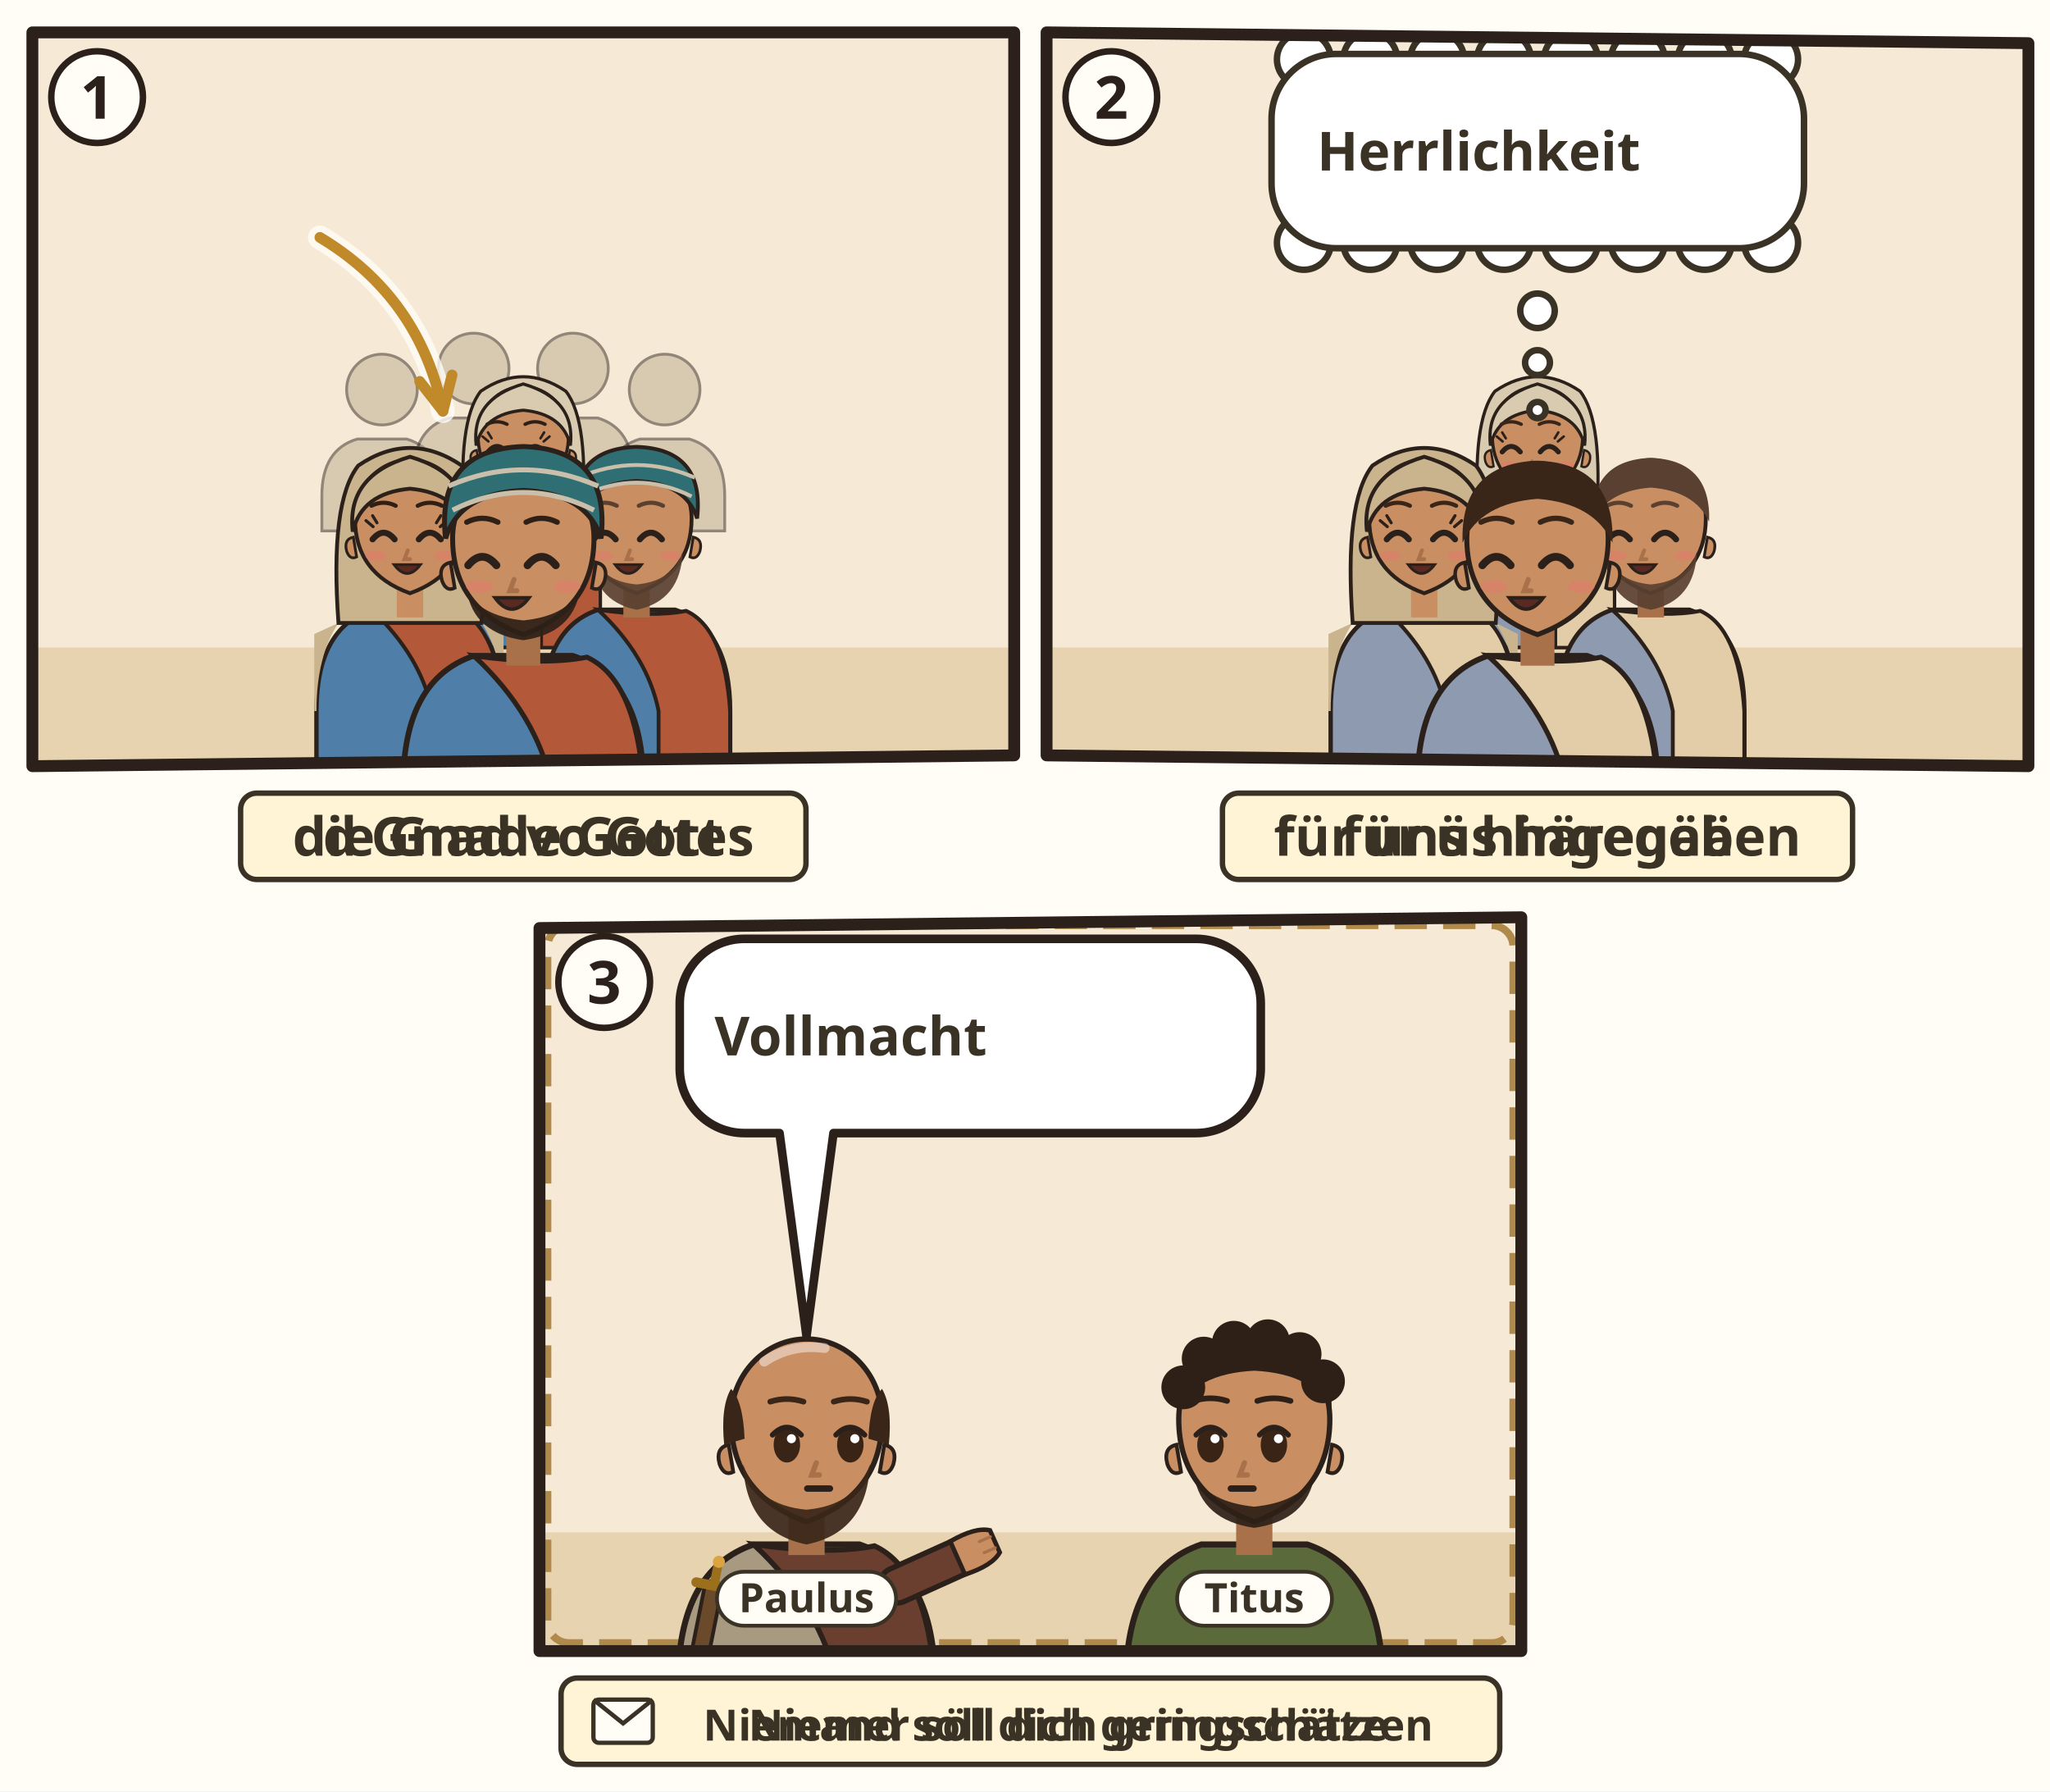
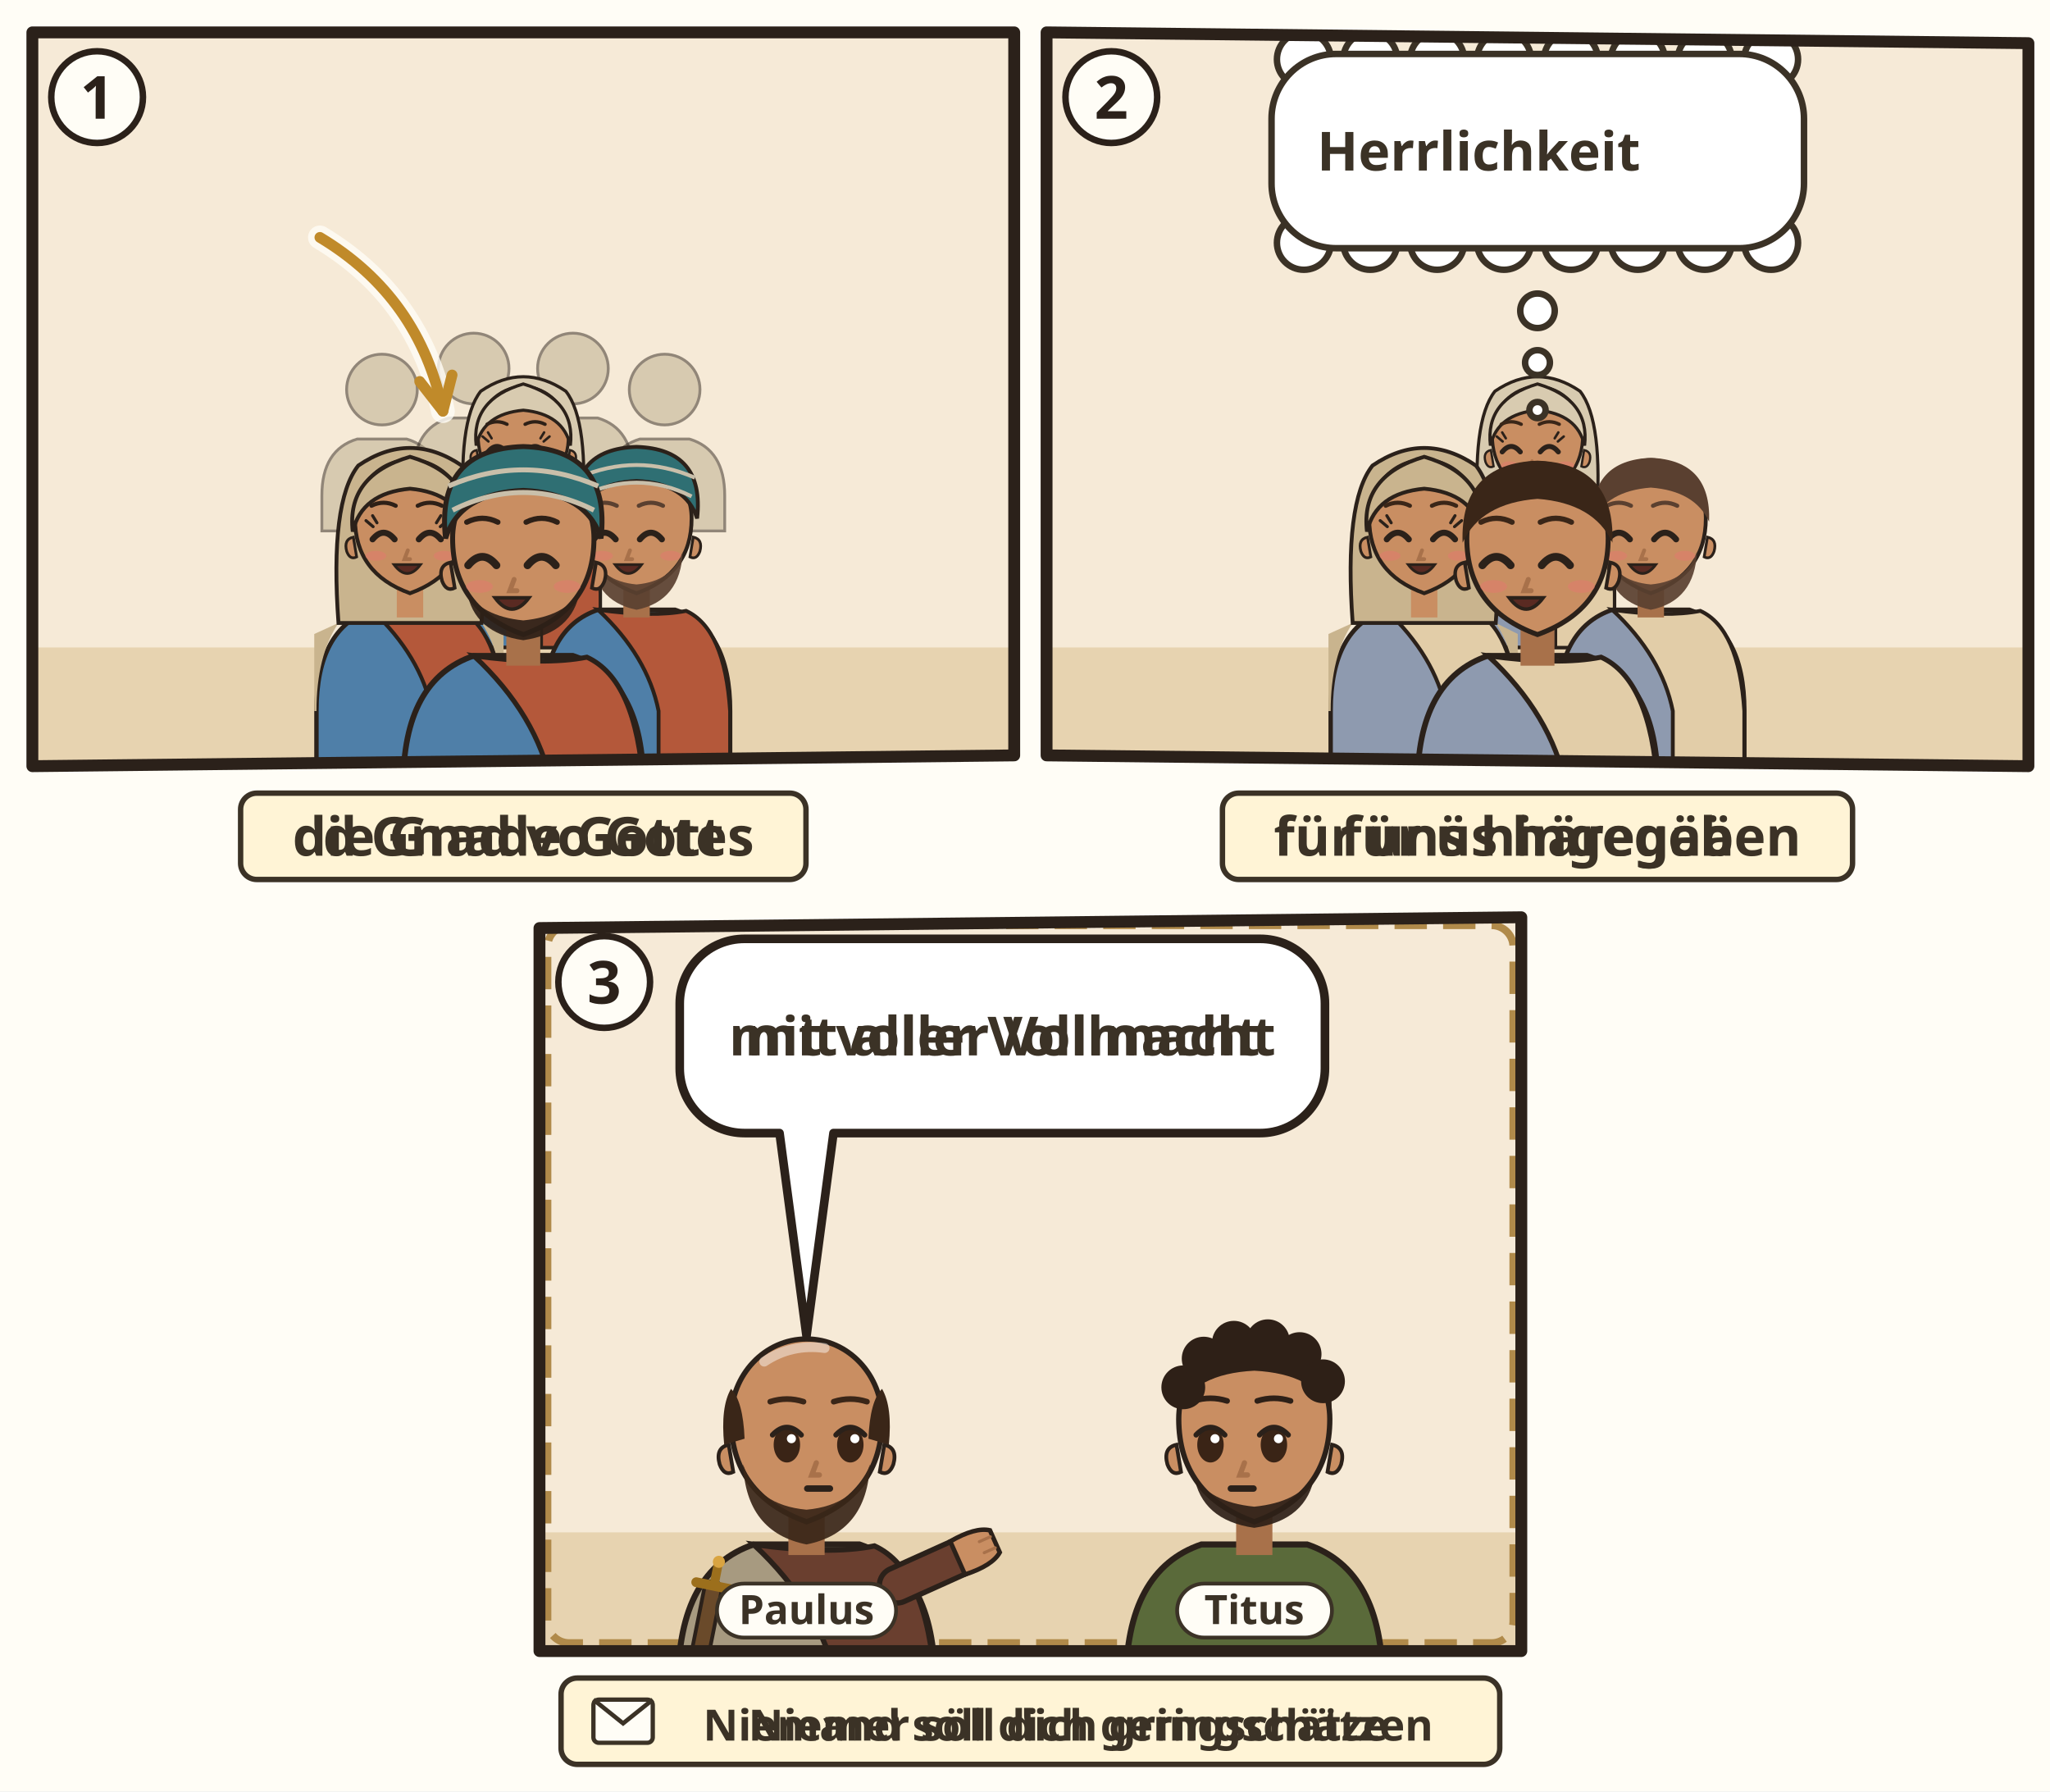
<svg xmlns="http://www.w3.org/2000/svg" viewBox="0 0 380 332">
  <rect width="380" height="332" fill="#FFFDF6" />
  <g transform="translate(4 4)">
    <clipPath id="an-cp-tit-002-011-015-1">
      <polygon points="2,2 184,2 184,136 2,138" />
    </clipPath>
    <g clip-path="url(#an-cp-tit-002-011-015-1)">
      <polygon points="2,2 184,2 184,136 2,138" fill="#F6EAD7" />
      <path d="M0 116h186v24H0z" fill="#E7D3B0" />
      <use href="#an-gott" x="26" y="3" width="40" height="40" />
      <g transform="translate(66.8 68.2) scale(0.655)" opacity=".5">
        <circle r="10" fill="#B8A98A" stroke="#2B211A" stroke-width=".8" />
        <path d="M-17 40V30Q-17 17-7 14h14q10 3 10 16v10z" fill="#B8A98A" stroke="#2B211A" stroke-width=".8" />
      </g>
      <g transform="translate(83.8 64.3) scale(0.655)" opacity=".5">
        <circle r="10" fill="#B8A98A" stroke="#2B211A" stroke-width=".8" />
        <path d="M-17 40V30Q-17 17-7 14h14q10 3 10 16v10z" fill="#B8A98A" stroke="#2B211A" stroke-width=".8" />
      </g>
      <g transform="translate(102.2 64.3) scale(0.655)" opacity=".5">
        <circle r="10" fill="#B8A98A" stroke="#2B211A" stroke-width=".8" />
        <path d="M-17 40V30Q-17 17-7 14h14q10 3 10 16v10z" fill="#B8A98A" stroke="#2B211A" stroke-width=".8" />
      </g>
      <g transform="translate(119.2 68.2) scale(0.655)" opacity=".5">
        <circle r="10" fill="#B8A98A" stroke="#2B211A" stroke-width=".8" />
        <path d="M-17 40V30Q-17 17-7 14h14q10 3 10 16v10z" fill="#B8A98A" stroke="#2B211A" stroke-width=".8" />
      </g>
      <g transform="translate(93.0 77.4) scale(0.839)">
        <path d="M-17 46V34Q-17 19-7 15.6L7 15.6Q17 19 17 34V46z" fill="#4F7FA8" stroke="#2B211A" stroke-width=".8" />
        <path d="M-7 15.6Q3 17 9 15.8Q16 19 17 34V46H4V34Q2 24-7 15.6z" fill="#B4583A" stroke="#2B211A" stroke-width=".7" />
        <path d="M-13 18Q-17 24-17 34h-.4V20zM13 18Q17 24 17 34V20z" fill="#D8CBB0" />
        <path d="M-13 18Q-14.6-4-9.4-10.6Q0-17 9.4-10.6Q14.6-4 13 18z" fill="#D8CBB0" stroke="#2B211A" stroke-width=".7" />
        <path d="M-2.4 11h4.8v6h-4.8z" fill="#C98E62" />
        <path d="M-10 -1Q-10 9 0 12.6Q10 9 10 -1A10 10.6 0 0 0 -10 -1z" fill="#C98E62" stroke="#2B211A" stroke-width=".7" />
        <path d="M10.3 2.4q1.8.4 1.2 2.6-.6 1.6-1.8 1z M-10.3 2.4q-1.8.4-1.2 2.6.6 1.6 1.8 1z" fill="#C98E62" stroke="#2B211A" stroke-width=".5" />
        <path d="M-7.8 2.8Q-5.8 0.4 -3.8 2.8" fill="none" stroke="#2B211A" stroke-width="1.1" stroke-linecap="round" />
        <path d="M0.6 2.8Q2.6 0.4 4.6 2.8" fill="none" stroke="#2B211A" stroke-width="1.1" stroke-linecap="round" />
        <path d="M-7.7 0.5l-1.3-1.1M-7.0 -0.2l-0.8-1.3" stroke="#2B211A" stroke-width=".55" stroke-linecap="round" />
        <path d="M4.5 0.5l1.3-1.1M3.8 -0.2l0.8-1.3" stroke="#2B211A" stroke-width=".55" stroke-linecap="round" />
        <path d="M-3.1 8.4Q-1.5 9.9 0.1 8.4Q-1.5 8.9 -3.1 8.4z" fill="#B5524A" opacity=".85" />
        <path d="M-1.2 4.8l-.6 1.6h1" fill="none" stroke="#A8714A" stroke-width=".7" stroke-linecap="round" />
        <ellipse cx="-6.2" cy="5.8" rx="1.9" ry=".9" fill="#E07A6E" opacity=".55" />
        <ellipse cx="6.2" cy="5.8" rx="1.9" ry=".9" fill="#E07A6E" opacity=".55" />
        <path d="M-3.9 7.4Q-1.5 10.6 0.9 7.4z" fill="#5A2A22" stroke="#2B211A" stroke-width=".5" />
        <path d="M-10.4 1.4Q-11.6-8.8 0-12.2Q11.6-8.8 10.4 1.4Q8.8-5.6 0-6.4Q-8.8-5.6-10.4 1.4z" fill="#D8CBB0" stroke="#2B211A" stroke-width=".7" />
        <path d="M-8.0 -3.3Q-5.8 -4.4 -3.6 -3.3M0.4 -3.3Q2.6 -4.4 4.8 -3.3" fill="none" stroke="#2E2017" stroke-width="0.75" stroke-linecap="round" />
      </g>
      <g transform="translate(72.0 93.1) scale(1.02)">
        <path d="M-17 46V34Q-17 19-7 15.6L7 15.6Q17 19 17 34V46z" fill="#4F7FA8" stroke="#2B211A" stroke-width=".8" />
        <path d="M-7 15.6Q3 17 9 15.8Q16 19 17 34V46H4V34Q2 24-7 15.6z" fill="#B4583A" stroke="#2B211A" stroke-width=".7" />
        <path d="M-13 18Q-17 24-17 34h-.4V20zM13 18Q17 24 17 34V20z" fill="#C9B48E" />
        <path d="M-13 18Q-14.6-4-9.4-10.6Q0-17 9.4-10.6Q14.6-4 13 18z" fill="#C9B48E" stroke="#2B211A" stroke-width=".7" />
        <path d="M-2.4 11h4.8v6h-4.8z" fill="#C98E62" />
        <path d="M-10 -1Q-10 9 0 12.6Q10 9 10 -1A10 10.6 0 0 0 -10 -1z" fill="#C98E62" stroke="#2B211A" stroke-width=".7" />
        <path d="M10.3 2.4q1.8.4 1.2 2.6-.6 1.6-1.8 1z M-10.3 2.4q-1.8.4-1.2 2.6.6 1.6 1.8 1z" fill="#C98E62" stroke="#2B211A" stroke-width=".5" />
        <path d="M-6.8 2.8Q-4.8 0.4 -2.8 2.8" fill="none" stroke="#2B211A" stroke-width="1.1" stroke-linecap="round" />
        <path d="M1.6 2.8Q3.6 0.4 5.6 2.8" fill="none" stroke="#2B211A" stroke-width="1.1" stroke-linecap="round" />
        <path d="M-6.7 0.5l-1.3-1.1M-6.0 -0.2l-0.8-1.3" stroke="#2B211A" stroke-width=".55" stroke-linecap="round" />
        <path d="M5.5 0.5l1.3-1.1M4.8 -0.2l0.8-1.3" stroke="#2B211A" stroke-width=".55" stroke-linecap="round" />
        <path d="M-2.1 8.4Q-0.5 9.9 1.1 8.4Q-0.5 8.9 -2.1 8.4z" fill="#B5524A" opacity=".85" />
        <path d="M-0.4 4.8l-.6 1.6h1" fill="none" stroke="#A8714A" stroke-width=".7" stroke-linecap="round" />
        <ellipse cx="-6.2" cy="5.8" rx="1.9" ry=".9" fill="#E07A6E" opacity=".55" />
        <ellipse cx="6.2" cy="5.8" rx="1.9" ry=".9" fill="#E07A6E" opacity=".55" />
        <path d="M-2.9 7.4Q-0.5 10.6 1.9 7.4z" fill="#5A2A22" stroke="#2B211A" stroke-width=".5" />
        <path d="M-10.4 1.4Q-11.6-8.8 0-12.2Q11.6-8.8 10.4 1.4Q8.8-5.6 0-6.4Q-8.8-5.6-10.4 1.4z" fill="#C9B48E" stroke="#2B211A" stroke-width=".7" />
        <path d="M-7.0 -3.3Q-4.8 -4.4 -2.6 -3.3M1.4 -3.3Q3.6 -4.4 5.8 -3.3" fill="none" stroke="#2E2017" stroke-width="0.75" stroke-linecap="round" />
      </g>
      <g transform="translate(114.0 93.1) scale(1.02)">
        <path d="M-17 46V34Q-17 19-7 15.6L7 15.6Q17 19 17 34V46z" fill="#4F7FA8" stroke="#2B211A" stroke-width=".8" />
        <path d="M-7 15.6Q3 17 9 15.8Q16 19 17 34V46H4V34Q2 24-7 15.6z" fill="#B4583A" stroke="#2B211A" stroke-width=".7" />
        <path d="M-2.4 11h4.8v6h-4.8z" fill="#A8714A" />
        <path d="M-10 -1Q-10 9 0 12.6Q10 9 10 -1A10 10.6 0 0 0 -10 -1z" fill="#C98E62" stroke="#2B211A" stroke-width=".7" />
        <path d="M10.3 2.4q1.8.4 1.2 2.6-.6 1.6-1.8 1z M-10.3 2.4q-1.8.4-1.2 2.6.6 1.6 1.8 1z" fill="#C98E62" stroke="#2B211A" stroke-width=".5" />
        <path d="M-8.4 5Q-8 14 0 15.6Q8 14 8.4 5Q6.6 10.4 0 11Q-6.6 10.4-8.4 5z" fill="#5A4030" opacity=".92" />
        <path d="M-7.8 2.8Q-5.8 0.4 -3.8 2.8" fill="none" stroke="#2B211A" stroke-width="1.1" stroke-linecap="round" />
        <path d="M0.6 2.8Q2.6 0.4 4.6 2.8" fill="none" stroke="#2B211A" stroke-width="1.1" stroke-linecap="round" />
        <path d="M-1.2 4.8l-.6 1.6h1" fill="none" stroke="#A8714A" stroke-width=".7" stroke-linecap="round" />
        <ellipse cx="-6.2" cy="5.8" rx="1.9" ry=".9" fill="#E07A6E" opacity=".55" />
        <ellipse cx="6.2" cy="5.8" rx="1.9" ry=".9" fill="#E07A6E" opacity=".55" />
        <path d="M-3.9 7.4Q-1.5 10.6 0.9 7.4z" fill="#5A2A22" stroke="#2B211A" stroke-width=".5" />
        <path d="M-8.0 -3.3Q-5.8 -4.4 -3.6 -3.3M0.4 -3.3Q2.6 -4.4 4.8 -3.3" fill="none" stroke="#5A4030" stroke-width="0.75" stroke-linecap="round" />
        <path d="M-11-1Q-12.4-13.6 0-14Q12.4-13.6 11-1Q9-7.4 0-7.8Q-9-7.4-11-1z" fill="#2F6F73" stroke="#2B211A" stroke-width=".7" />
        <path d="M-10-5Q0-10 10-5M-10.6-8.4Q0-13 10.6-8.4" fill="none" stroke="#C9BFAA" stroke-width=".7" />
      </g>
      <g transform="translate(93.0 97.1) scale(1.31)">
        <path d="M-17 34V34Q-17 19-7 15.6L7 15.6Q17 19 17 34V34z" fill="#4F7FA8" stroke="#2B211A" stroke-width=".8" />
        <path d="M-7 15.6Q3 17 9 15.8Q16 19 17 34V34H4V34Q2 24-7 15.6z" fill="#B4583A" stroke="#2B211A" stroke-width=".7" />
        <path d="M-2.4 11h4.8v6h-4.8z" fill="#A8714A" />
        <path d="M-10 -1Q-10 9 0 12.6Q10 9 10 -1A10 10.6 0 0 0 -10 -1z" fill="#C98E62" stroke="#2B211A" stroke-width=".7" />
        <path d="M10.3 2.4q1.8.4 1.2 2.6-.6 1.6-1.8 1z M-10.3 2.4q-1.8.4-1.2 2.6.6 1.6 1.8 1z" fill="#C98E62" stroke="#2B211A" stroke-width=".5" />
        <path d="M-8 6.4Q-7 12.4 0 13.4Q7 12.4 8 6.4Q6 10 0 10.6Q-6 10-8 6.4z" fill="#2E2017" opacity=".92" />
        <path d="M-7.8 2.8Q-5.8 0.4 -3.8 2.8" fill="none" stroke="#2B211A" stroke-width="1.1" stroke-linecap="round" />
        <path d="M0.6 2.8Q2.6 0.4 4.6 2.8" fill="none" stroke="#2B211A" stroke-width="1.1" stroke-linecap="round" />
        <path d="M-1.3 4.8l-.6 1.6h1" fill="none" stroke="#A8714A" stroke-width=".7" stroke-linecap="round" />
        <ellipse cx="-6.2" cy="5.8" rx="1.9" ry=".9" fill="#E07A6E" opacity=".55" />
        <ellipse cx="6.2" cy="5.8" rx="1.9" ry=".9" fill="#E07A6E" opacity=".55" />
        <path d="M-4.0 7.4Q-1.6 10.6 0.8 7.4z" fill="#5A2A22" stroke="#2B211A" stroke-width=".5" />
        <path d="M-8.0 -3.3Q-5.8 -4.4 -3.6 -3.3M0.4 -3.3Q2.6 -4.4 4.8 -3.3" fill="none" stroke="#2E2017" stroke-width="0.75" stroke-linecap="round" />
        <path d="M-11-1Q-12.4-13.6 0-14Q12.4-13.6 11-1Q9-7.4 0-7.8Q-9-7.4-11-1z" fill="#2F6F73" stroke="#2B211A" stroke-width=".7" />
        <path d="M-10-5Q0-10 10-5M-10.6-8.4Q0-13 10.6-8.4" fill="none" stroke="#C9BFAA" stroke-width=".7" />
      </g>
      <path d="M55.3 40.0Q73.8 51.1 78.1 72.2" fill="none" stroke="#FFFDF6" stroke-width="4.4" stroke-linecap="round" opacity=".8" />
      <path d="M55.3 40.0Q73.8 51.1 78.1 72.2" fill="none" stroke="#C08A2A" stroke-width="2" stroke-linecap="round" />
      <path d="M73.8 66.7L78.1 72.2L79.8 65.5" fill="none" stroke="#C08A2A" stroke-width="2" stroke-linecap="round" stroke-linejoin="round" />
-       <use href="#an-z-gnade" x="80.5" y="10" width="22.0" height="20.0" />
    </g>
    <polygon points="2,2 184,2 184,136 2,138" fill="none" stroke="#2B211A" stroke-width="2.2" stroke-linejoin="round" />
    <circle cx="14" cy="14" r="8.5" fill="#FFFDF6" stroke="#2B211A" stroke-width="1.2" />
    <text x="14" y="18" text-anchor="middle" font-family="sans-serif" font-size="11" font-weight="700" fill="#2B211A">1</text>
    <g transform="translate(0 142)">
      <g class="ill-words">
        <rect x="40.6" y="1.0" width="104.8" height="16" rx="3" fill="#FFF4D6" stroke="#3B3226" stroke-width="1" />
        <text class="lw lw-de" x="93.0" y="12.6" text-anchor="middle" font-family="sans-serif" font-size="10" font-weight="700" fill="#3B3226">die Gnade Gottes</text>
        <text class="lw lw-gsw" x="93.0" y="12.6" text-anchor="middle" font-family="sans-serif" font-size="10" font-weight="700" fill="#3B3226">d Gnad vo Gott</text>
      </g>
    </g>
  </g>
  <g transform="translate(192 4)">
    <clipPath id="an-cp-tit-002-011-015-2">
      <polygon points="2,2 184,4 184,138 2,136" />
    </clipPath>
    <g clip-path="url(#an-cp-tit-002-011-015-2)">
      <polygon points="2,2 184,4 184,138 2,136" fill="#F6EAD7" />
      <path d="M0 116h186v24H0z" fill="#E7D3B0" />
      <g transform="translate(93.0 77.4) scale(0.839)">
        <path d="M-17 46V34Q-17 19-7 15.6L7 15.6Q17 19 17 34V46z" fill="#8E9AAF" stroke="#2B211A" stroke-width=".8" />
        <path d="M-7 15.6Q3 17 9 15.8Q16 19 17 34V46H4V34Q2 24-7 15.6z" fill="#E2CDA8" stroke="#2B211A" stroke-width=".7" />
        <path d="M-13 18Q-17 24-17 34h-.4V20zM13 18Q17 24 17 34V20z" fill="#D8CBB0" />
        <path d="M-13 18Q-14.6-4-9.4-10.6Q0-17 9.4-10.6Q14.6-4 13 18z" fill="#D8CBB0" stroke="#2B211A" stroke-width=".7" />
        <path d="M-2.4 11h4.8v6h-4.8z" fill="#C98E62" />
        <path d="M-10 -1Q-10 9 0 12.6Q10 9 10 -1A10 10.6 0 0 0 -10 -1z" fill="#C98E62" stroke="#2B211A" stroke-width=".7" />
        <path d="M10.3 2.4q1.8.4 1.2 2.6-.6 1.6-1.8 1z M-10.3 2.4q-1.8.4-1.2 2.6.6 1.6 1.8 1z" fill="#C98E62" stroke="#2B211A" stroke-width=".5" />
        <path d="M-7.8 2.8Q-5.8 0.4 -3.8 2.8" fill="none" stroke="#2B211A" stroke-width="1.1" stroke-linecap="round" />
        <path d="M0.6 2.8Q2.6 0.4 4.6 2.8" fill="none" stroke="#2B211A" stroke-width="1.1" stroke-linecap="round" />
        <path d="M-7.7 0.5l-1.3-1.1M-7.0 -0.2l-0.8-1.3" stroke="#2B211A" stroke-width=".55" stroke-linecap="round" />
        <path d="M4.5 0.5l1.3-1.1M3.8 -0.2l0.8-1.3" stroke="#2B211A" stroke-width=".55" stroke-linecap="round" />
        <path d="M-3.1 8.4Q-1.5 9.9 0.1 8.4Q-1.5 8.9 -3.1 8.4z" fill="#B5524A" opacity=".85" />
        <path d="M-1.2 4.8l-.6 1.6h1" fill="none" stroke="#A8714A" stroke-width=".7" stroke-linecap="round" />
        <ellipse cx="-6.2" cy="5.8" rx="1.9" ry=".9" fill="#E07A6E" opacity=".55" />
        <ellipse cx="6.2" cy="5.8" rx="1.9" ry=".9" fill="#E07A6E" opacity=".55" />
        <path d="M-3.9 7.4Q-1.5 10.6 0.9 7.4z" fill="#5A2A22" stroke="#2B211A" stroke-width=".5" />
        <path d="M-10.4 1.4Q-11.6-8.8 0-12.2Q11.6-8.8 10.4 1.4Q8.8-5.6 0-6.4Q-8.8-5.6-10.4 1.4z" fill="#D8CBB0" stroke="#2B211A" stroke-width=".7" />
        <path d="M-8.0 -3.3Q-5.8 -4.4 -3.6 -3.3M0.4 -3.3Q2.6 -4.4 4.8 -3.3" fill="none" stroke="#3A2618" stroke-width="0.75" stroke-linecap="round" />
      </g>
      <g transform="translate(72.0 93.1) scale(1.02)">
        <path d="M-17 46V34Q-17 19-7 15.6L7 15.6Q17 19 17 34V46z" fill="#8E9AAF" stroke="#2B211A" stroke-width=".8" />
        <path d="M-7 15.6Q3 17 9 15.8Q16 19 17 34V46H4V34Q2 24-7 15.6z" fill="#E2CDA8" stroke="#2B211A" stroke-width=".7" />
        <path d="M-13 18Q-17 24-17 34h-.4V20zM13 18Q17 24 17 34V20z" fill="#C9B48E" />
        <path d="M-13 18Q-14.6-4-9.4-10.6Q0-17 9.4-10.6Q14.6-4 13 18z" fill="#C9B48E" stroke="#2B211A" stroke-width=".7" />
        <path d="M-2.4 11h4.8v6h-4.8z" fill="#C98E62" />
        <path d="M-10 -1Q-10 9 0 12.6Q10 9 10 -1A10 10.6 0 0 0 -10 -1z" fill="#C98E62" stroke="#2B211A" stroke-width=".7" />
        <path d="M10.3 2.4q1.8.4 1.2 2.6-.6 1.6-1.8 1z M-10.3 2.4q-1.8.4-1.2 2.6.6 1.6 1.8 1z" fill="#C98E62" stroke="#2B211A" stroke-width=".5" />
        <path d="M-6.8 2.8Q-4.8 0.4 -2.8 2.8" fill="none" stroke="#2B211A" stroke-width="1.1" stroke-linecap="round" />
        <path d="M1.6 2.8Q3.6 0.4 5.6 2.8" fill="none" stroke="#2B211A" stroke-width="1.1" stroke-linecap="round" />
        <path d="M-6.7 0.5l-1.3-1.1M-6.0 -0.2l-0.8-1.3" stroke="#2B211A" stroke-width=".55" stroke-linecap="round" />
        <path d="M5.5 0.5l1.3-1.1M4.8 -0.2l0.8-1.3" stroke="#2B211A" stroke-width=".55" stroke-linecap="round" />
        <path d="M-2.1 8.4Q-0.5 9.9 1.1 8.4Q-0.5 8.9 -2.1 8.4z" fill="#B5524A" opacity=".85" />
        <path d="M-0.4 4.8l-.6 1.6h1" fill="none" stroke="#A8714A" stroke-width=".7" stroke-linecap="round" />
        <ellipse cx="-6.2" cy="5.8" rx="1.9" ry=".9" fill="#E07A6E" opacity=".55" />
        <ellipse cx="6.2" cy="5.8" rx="1.9" ry=".9" fill="#E07A6E" opacity=".55" />
        <path d="M-2.9 7.4Q-0.5 10.6 1.9 7.4z" fill="#5A2A22" stroke="#2B211A" stroke-width=".5" />
        <path d="M-10.4 1.4Q-11.6-8.8 0-12.2Q11.6-8.8 10.4 1.4Q8.8-5.6 0-6.4Q-8.8-5.6-10.4 1.4z" fill="#C9B48E" stroke="#2B211A" stroke-width=".7" />
        <path d="M-7.0 -3.3Q-4.8 -4.4 -2.6 -3.3M1.4 -3.3Q3.6 -4.4 5.8 -3.3" fill="none" stroke="#3A2618" stroke-width="0.75" stroke-linecap="round" />
      </g>
      <g transform="translate(114.0 93.1) scale(1.02)">
        <path d="M-17 46V34Q-17 19-7 15.6L7 15.6Q17 19 17 34V46z" fill="#8E9AAF" stroke="#2B211A" stroke-width=".8" />
        <path d="M-7 15.6Q3 17 9 15.8Q16 19 17 34V46H4V34Q2 24-7 15.6z" fill="#E2CDA8" stroke="#2B211A" stroke-width=".7" />
        <path d="M-2.4 11h4.8v6h-4.8z" fill="#A8714A" />
        <path d="M-10 -1Q-10 9 0 12.6Q10 9 10 -1A10 10.6 0 0 0 -10 -1z" fill="#C98E62" stroke="#2B211A" stroke-width=".7" />
        <path d="M10.3 2.4q1.8.4 1.2 2.6-.6 1.6-1.8 1z M-10.3 2.4q-1.8.4-1.2 2.6.6 1.6 1.8 1z" fill="#C98E62" stroke="#2B211A" stroke-width=".5" />
        <path d="M-8.4 5Q-8 14 0 15.6Q8 14 8.4 5Q6.6 10.4 0 11Q-6.6 10.4-8.4 5z" fill="#5A4030" opacity=".92" />
        <path d="M-7.8 2.8Q-5.8 0.4 -3.8 2.8" fill="none" stroke="#2B211A" stroke-width="1.1" stroke-linecap="round" />
        <path d="M0.6 2.8Q2.6 0.4 4.6 2.8" fill="none" stroke="#2B211A" stroke-width="1.1" stroke-linecap="round" />
        <path d="M-1.2 4.8l-.6 1.6h1" fill="none" stroke="#A8714A" stroke-width=".7" stroke-linecap="round" />
        <ellipse cx="-6.2" cy="5.8" rx="1.9" ry=".9" fill="#E07A6E" opacity=".55" />
        <ellipse cx="6.2" cy="5.8" rx="1.9" ry=".9" fill="#E07A6E" opacity=".55" />
        <path d="M-3.9 7.4Q-1.5 10.6 0.9 7.4z" fill="#5A2A22" stroke="#2B211A" stroke-width=".5" />
        <path d="M-10.6-.4Q-11-11.6 0-12Q11-11.6 10.6-.4Q8-6 0-6.6Q-8-6-10.6-.4z" fill="#5A4030" />
        <path d="M-8.0 -3.3Q-5.8 -4.4 -3.6 -3.3M0.4 -3.3Q2.6 -4.4 4.8 -3.3" fill="none" stroke="#5A4030" stroke-width="0.75" stroke-linecap="round" />
      </g>
      <g transform="translate(93.0 97.1) scale(1.31)">
        <path d="M-17 34V34Q-17 19-7 15.6L7 15.6Q17 19 17 34V34z" fill="#8E9AAF" stroke="#2B211A" stroke-width=".8" />
        <path d="M-7 15.6Q3 17 9 15.8Q16 19 17 34V34H4V34Q2 24-7 15.6z" fill="#E2CDA8" stroke="#2B211A" stroke-width=".7" />
        <path d="M-2.4 11h4.8v6h-4.8z" fill="#A8714A" />
        <path d="M-10 -1Q-10 9 0 12.6Q10 9 10 -1A10 10.6 0 0 0 -10 -1z" fill="#C98E62" stroke="#2B211A" stroke-width=".7" />
        <path d="M10.3 2.4q1.8.4 1.2 2.6-.6 1.6-1.8 1z M-10.3 2.4q-1.8.4-1.2 2.6.6 1.6 1.8 1z" fill="#C98E62" stroke="#2B211A" stroke-width=".5" />
        <path d="M-7.8 2.8Q-5.8 0.4 -3.8 2.8" fill="none" stroke="#2B211A" stroke-width="1.1" stroke-linecap="round" />
        <path d="M0.6 2.8Q2.6 0.4 4.6 2.8" fill="none" stroke="#2B211A" stroke-width="1.1" stroke-linecap="round" />
        <path d="M-1.3 4.8l-.6 1.6h1" fill="none" stroke="#A8714A" stroke-width=".7" stroke-linecap="round" />
        <ellipse cx="-6.2" cy="5.8" rx="1.9" ry=".9" fill="#E07A6E" opacity=".55" />
        <ellipse cx="6.2" cy="5.8" rx="1.9" ry=".9" fill="#E07A6E" opacity=".55" />
        <path d="M-4.0 7.4Q-1.6 10.6 0.8 7.4z" fill="#5A2A22" stroke="#2B211A" stroke-width=".5" />
        <path d="M-10.6-.4Q-11-11.6 0-12Q11-11.6 10.6-.4Q8-6 0-6.6Q-8-6-10.6-.4z" fill="#3A2618" />
        <path d="M-8.0 -3.3Q-5.8 -4.4 -3.6 -3.3M0.4 -3.3Q2.6 -4.4 4.8 -3.3" fill="none" stroke="#3A2618" stroke-width="0.75" stroke-linecap="round" />
        <use href="#an-brot" x="-4" y="13" width="16" height="12" />
      </g>
      <use href="#an-kreuz" x="8.0" y="80" width="30" height="44" />
      <use href="#an-z-loesen" x="112.6" y="75.3" width="26" height="13" />
      <g>
        <circle cx="93.0" cy="53.6" r="3.2" fill="#FFFFFF" stroke="#3B3226" stroke-width="1.2" />
        <circle cx="93.0" cy="63.2" r="2.3" fill="#FFFFFF" stroke="#3B3226" stroke-width="1.2" />
        <circle cx="93.0" cy="72.0" r="1.5" fill="#FFFFFF" stroke="#3B3226" stroke-width="1.2" />
        <circle cx="49.7" cy="7.0" r="5" fill="#FFFFFF" stroke="#3B3226" stroke-width="1.2" />
        <circle cx="62.0" cy="7.0" r="5" fill="#FFFFFF" stroke="#3B3226" stroke-width="1.2" />
        <circle cx="74.4" cy="7.0" r="5" fill="#FFFFFF" stroke="#3B3226" stroke-width="1.2" />
        <circle cx="86.8" cy="7.0" r="5" fill="#FFFFFF" stroke="#3B3226" stroke-width="1.2" />
        <circle cx="99.2" cy="7.0" r="5" fill="#FFFFFF" stroke="#3B3226" stroke-width="1.2" />
        <circle cx="111.6" cy="7.0" r="5" fill="#FFFFFF" stroke="#3B3226" stroke-width="1.2" />
        <circle cx="124.0" cy="7.0" r="5" fill="#FFFFFF" stroke="#3B3226" stroke-width="1.2" />
        <circle cx="136.3" cy="7.0" r="5" fill="#FFFFFF" stroke="#3B3226" stroke-width="1.2" />
        <circle cx="49.7" cy="41.0" r="5" fill="#FFFFFF" stroke="#3B3226" stroke-width="1.2" />
        <circle cx="62.0" cy="41.0" r="5" fill="#FFFFFF" stroke="#3B3226" stroke-width="1.2" />
        <circle cx="74.4" cy="41.0" r="5" fill="#FFFFFF" stroke="#3B3226" stroke-width="1.2" />
        <circle cx="86.8" cy="41.0" r="5" fill="#FFFFFF" stroke="#3B3226" stroke-width="1.2" />
        <circle cx="99.2" cy="41.0" r="5" fill="#FFFFFF" stroke="#3B3226" stroke-width="1.2" />
        <circle cx="111.6" cy="41.0" r="5" fill="#FFFFFF" stroke="#3B3226" stroke-width="1.2" />
        <circle cx="124.0" cy="41.0" r="5" fill="#FFFFFF" stroke="#3B3226" stroke-width="1.2" />
        <circle cx="136.3" cy="41.0" r="5" fill="#FFFFFF" stroke="#3B3226" stroke-width="1.2" />
        <rect x="43.7" y="6.0" width="98.7" height="36.0" rx="12.0" fill="#FFFFFF" stroke="#3B3226" stroke-width="1.2" />
        <rect x="44.7" y="7.0" width="96.7" height="34.0" rx="11.0" fill="#FFFFFF" />
        <text x="82.1" y="27.6" text-anchor="middle" font-family="sans-serif" font-size="10" font-weight="700" fill="#3B3226">Herrlichkeit</text>
        <use href="#an-p-jesus" x="119.5" y="12" width="16.9" height="24" />
      </g>
    </g>
    <polygon points="2,2 184,4 184,138 2,136" fill="none" stroke="#2B211A" stroke-width="2.2" stroke-linejoin="round" />
    <circle cx="14" cy="14" r="8.5" fill="#FFFDF6" stroke="#2B211A" stroke-width="1.2" />
    <text x="14" y="18" text-anchor="middle" font-family="sans-serif" font-size="11" font-weight="700" fill="#2B211A">2</text>
    <g transform="translate(0 142)">
      <g class="ill-words">
        <rect x="34.6" y="1.0" width="116.8" height="16" rx="3" fill="#FFF4D6" stroke="#3B3226" stroke-width="1" />
        <text class="lw lw-de" x="93.0" y="12.6" text-anchor="middle" font-family="sans-serif" font-size="10" font-weight="700" fill="#3B3226">für uns hingegeben</text>
        <text class="lw lw-gsw" x="93.0" y="12.6" text-anchor="middle" font-family="sans-serif" font-size="10" font-weight="700" fill="#3B3226">für üs häregää</text>
      </g>
    </g>
  </g>
  <g transform="translate(98 168)">
    <clipPath id="an-cp-tit-002-011-015-3">
      <polygon points="2,4 184,2 184,138 2,138" />
    </clipPath>
    <g clip-path="url(#an-cp-tit-002-011-015-3)">
      <polygon points="2,4 184,2 184,138 2,138" fill="#F6EAD7" />
      <path d="M0 116h186v24H0z" fill="#E7D3B0" />
      <rect x="3.5" y="3.5" width="179" height="133" rx="4" fill="none" stroke="#B08A4A" stroke-width="1.4" stroke-dasharray="6 3" />
      <g transform="translate(51.5 96.4) scale(1.4)">
        <path d="M-17 34V34Q-17 19-7 15.6L7 15.6Q17 19 17 34V34z" fill="#A79A80" stroke="#2B211A" stroke-width=".8" />
        <path d="M-7 15.6Q3 17 9 15.8Q16 19 17 34V34H4V34Q2 24-7 15.6z" fill="#6A3F2F" stroke="#2B211A" stroke-width=".7" />
        <path d="M-12.4 21.6l-2.6 13" stroke="#2B211A" stroke-width="2.8" stroke-linecap="round" />
        <path d="M-12.4 21.6l-2.6 13" stroke="#6A4A2A" stroke-width="1.8" stroke-linecap="round" />
        <path d="M-14.6 20.6l4.4.9" stroke="#9C6F1C" stroke-width="1.3" stroke-linecap="round" />
        <path d="M-12.2 20.8l.5-2.6" stroke="#9C6F1C" stroke-width="1.2" stroke-linecap="round" />
        <circle cx="-11.6" cy="17.9" r=".8" fill="#D9A441" />
        <path d="M12 21L21.1 16.9" stroke="#2B211A" stroke-width="5.4" stroke-linecap="round" />
        <path d="M12 21L21.1 16.9" stroke="#6A3F2F" stroke-width="4" stroke-linecap="round" />
        <g transform="translate(21.1 16.9) rotate(66)">
          <path d="M-2.4 1.2Q-2.8-2.6-1.6-4.2h3.2Q2.8-2.6 2.4 1.2z" fill="#C98E62" stroke="#2B211A" stroke-width=".6" />
          <path d="M-.8-3.9v1.6M.8-3.9v1.6" stroke="#A8714A" stroke-width=".4" stroke-linecap="round" />
        </g>
        <path d="M-2.4 11h4.8v6h-4.8z" fill="#A8714A" />
        <path d="M-10 -1Q-10 9 0 12.6Q10 9 10 -1A10 10.6 0 0 0 -10 -1z" fill="#C98E62" stroke="#2B211A" stroke-width=".7" />
        <path d="M10.3 2.4q1.8.4 1.2 2.6-.6 1.6-1.8 1z M-10.3 2.4q-1.8.4-1.2 2.6.6 1.6 1.8 1z" fill="#C98E62" stroke="#2B211A" stroke-width=".5" />
        <path d="M-8.4 5Q-8 14 0 15.6Q8 14 8.4 5Q6.6 10.4 0 11Q-6.6 10.4-8.4 5z" fill="#3A2618" opacity=".92" />
        <ellipse cx="-2.6" cy="2.4" rx="1.75" ry="2.35" fill="#3A2416" />
        <path d="M-4.5 1.1Q-2.6 -0.9 -0.7 1.1" fill="none" stroke="#2B211A" stroke-width=".7" stroke-linecap="round" />
        <circle cx="-2.0" cy="1.6" r=".6" fill="#FFF" />
        <ellipse cx="5.8" cy="2.4" rx="1.75" ry="2.35" fill="#3A2416" />
        <path d="M3.9 1.1Q5.8 -0.9 7.7 1.1" fill="none" stroke="#2B211A" stroke-width=".7" stroke-linecap="round" />
        <circle cx="6.4" cy="1.6" r=".6" fill="#FFF" />
        <path d="M1.3 4.8l-.6 1.6h1" fill="none" stroke="#A8714A" stroke-width=".7" stroke-linecap="round" />
        <path d="M0.1 8.2h3" stroke="#2B211A" stroke-width=".85" stroke-linecap="round" />
        <path d="M-10.9 2.4Q-11.4-2.6-10-5Q-8.4-3.4-8.2 1.6z M10.9 2.4Q11.4-2.6 10-5Q8.4-3.4 8.2 1.6z" fill="#3A2618" />
        <path d="M-5.6-8.6Q-2-11 2.4-10.4" stroke="#FFFFFF" stroke-opacity=".45" stroke-width="1.3" fill="none" stroke-linecap="round" />
        <path d="M-4.8 -3.3Q-2.6 -4.0 -0.4 -3.3M3.6 -3.3Q5.8 -4.0 8.0 -3.3" fill="none" stroke="#3A2618" stroke-width="0.75" stroke-linecap="round" />
        <g filter="url(#an-kontur)">
          <use href="#an-a-brief" x="-8" y="17" width="16" height="16" />
        </g>
      </g>
      <g transform="translate(134.5 96.4) scale(1.4)">
        <path d="M-17 34V34Q-17 19-7 15.6L7 15.6Q17 19 17 34V34z" fill="#5A6A3A" stroke="#2B211A" stroke-width=".8" />
        <path d="M-2.4 11h4.8v6h-4.8z" fill="#A8714A" />
        <path d="M-10 -1Q-10 9 0 12.6Q10 9 10 -1A10 10.6 0 0 0 -10 -1z" fill="#C98E62" stroke="#2B211A" stroke-width=".7" />
        <path d="M10.3 2.4q1.8.4 1.2 2.6-.6 1.6-1.8 1z M-10.3 2.4q-1.8.4-1.2 2.6.6 1.6 1.8 1z" fill="#C98E62" stroke="#2B211A" stroke-width=".5" />
        <path d="M-8 6.4Q-7 12.4 0 13.4Q7 12.4 8 6.4Q6 10 0 10.6Q-6 10-8 6.4z" fill="#2E2017" opacity=".92" />
        <ellipse cx="-5.8" cy="2.4" rx="1.75" ry="2.35" fill="#3A2416" />
        <path d="M-7.7 1.1Q-5.8 -0.9 -3.9 1.1" fill="none" stroke="#2B211A" stroke-width=".7" stroke-linecap="round" />
        <circle cx="-5.2" cy="1.6" r=".6" fill="#FFF" />
        <ellipse cx="2.6" cy="2.4" rx="1.75" ry="2.35" fill="#3A2416" />
        <path d="M0.7 1.1Q2.6 -0.9 4.5 1.1" fill="none" stroke="#2B211A" stroke-width=".7" stroke-linecap="round" />
        <circle cx="3.2" cy="1.6" r=".6" fill="#FFF" />
        <path d="M-1.3 4.8l-.6 1.6h1" fill="none" stroke="#A8714A" stroke-width=".7" stroke-linecap="round" />
        <path d="M-3.1 8.2h3" stroke="#2B211A" stroke-width=".85" stroke-linecap="round" />
        <path d="M-10.2-2Q-10.8-11.8 0-12.2Q10.8-11.8 10.2-2Q8-7 0-7.4Q-8-7-10.2-2z" fill="#2E2017" />
        <circle cx="-9.4" cy="-5.2" r="2.9" fill="#2E2017" />
        <circle cx="-6.7" cy="-9.0" r="2.9" fill="#2E2017" />
        <circle cx="-2.7" cy="-11.1" r="2.9" fill="#2E2017" />
        <circle cx="1.8" cy="-11.3" r="2.9" fill="#2E2017" />
        <circle cx="6.0" cy="-9.6" r="2.9" fill="#2E2017" />
        <circle cx="9.1" cy="-6.0" r="2.9" fill="#2E2017" />
        <path d="M-8.0 -3.4Q-5.8 -4.1 -3.6 -3.4M0.4 -3.4Q2.6 -4.1 4.8 -3.4" fill="none" stroke="#2E2017" stroke-width="0.75" stroke-linecap="round" />
        <g filter="url(#an-kontur)">
          <use href="#an-a-insel" x="-8" y="17" width="16" height="16" />
        </g>
      </g>
      <g>
-         <path d="M40 6H123.7A12 12 0 0 1 135.7 18V30A12 12 0 0 1 123.7 42L56.5 42L51.5 79.6L46.5 42H40A12 12 0 0 1 28 30V18A12 12 0 0 1 40 6Z" fill="#FFFFFF" stroke="#2B211A" stroke-width="1.6" stroke-linejoin="round" />
-         <text x="59.7" y="27.6" text-anchor="middle" font-family="sans-serif" font-size="10" font-weight="700" fill="#3B3226">Vollmacht</text>
-         <use href="#an-z-vollmacht" x="90.4" y="12" width="15.4" height="24" />
-         <use href="#an-z-warnen" x="110.8" y="12" width="18.9" height="24" />
+         <path d="M40 6H135.6A12 12 0 0 1 147.6 18V30A12 12 0 0 1 135.6 42L56.5 42L51.5 79.6L46.5 42H40A12 12 0 0 1 28 30V18A12 12 0 0 1 40 6Z" fill="#FFFFFF" stroke="#2B211A" stroke-width="1.6" stroke-linejoin="round" />
+         <text class="lw lw-de" x="87.8" y="27.6" text-anchor="middle" font-family="sans-serif" font-size="10" font-weight="700" fill="#3B3226">mit aller Vollmacht</text>
+         <text class="lw lw-gsw" x="87.8" y="27.6" text-anchor="middle" font-family="sans-serif" font-size="10" font-weight="700" fill="#3B3226">mit voller Vollmacht</text>
      </g>
      <g class="ill-name">
-         <rect x="34.9" y="123.3" width="33.2" height="10" rx="5" fill="#FFFDF6" stroke="#3B3226" stroke-width=".7" />
-         <text x="51.5" y="130.8" text-anchor="middle" font-family="sans-serif" font-size="7.5" font-weight="700" fill="#3B3226">Paulus</text>
+         <rect x="34.9" y="125.5" width="33.2" height="10" rx="5" fill="#FFFDF6" stroke="#3B3226" stroke-width=".7" />
+         <text x="51.5" y="133.0" text-anchor="middle" font-family="sans-serif" font-size="7.5" font-weight="700" fill="#3B3226">Paulus</text>
      </g>
      <g class="ill-name">
-         <rect x="120.2" y="123.3" width="28.7" height="10" rx="5" fill="#FFFDF6" stroke="#3B3226" stroke-width=".7" />
-         <text x="134.5" y="130.8" text-anchor="middle" font-family="sans-serif" font-size="7.5" font-weight="700" fill="#3B3226">Titus</text>
+         <rect x="120.2" y="125.5" width="28.7" height="10" rx="5" fill="#FFFDF6" stroke="#3B3226" stroke-width=".7" />
+         <text x="134.5" y="133.0" text-anchor="middle" font-family="sans-serif" font-size="7.5" font-weight="700" fill="#3B3226">Titus</text>
      </g>
    </g>
    <polygon points="2,4 184,2 184,138 2,138" fill="none" stroke="#2B211A" stroke-width="2.2" stroke-linejoin="round" />
    <circle cx="14" cy="14" r="8.5" fill="#FFFDF6" stroke="#2B211A" stroke-width="1.2" />
    <text x="14" y="18" text-anchor="middle" font-family="sans-serif" font-size="11" font-weight="700" fill="#2B211A">3</text>
    <g transform="translate(0 142)">
      <g class="ill-words">
        <rect x="6.0" y="1.0" width="174.0" height="16" rx="3" fill="#FFF4D6" stroke="#3B3226" stroke-width="1" />
        <rect x="12.0" y="5.0" width="11" height="8" rx="1" fill="#FFFDF6" stroke="#3B3226" stroke-width=".8" />
        <path d="M12.0 5.0l5.5 4.4 5.5-4.4" fill="none" stroke="#3B3226" stroke-width=".8" />
        <text class="lw lw-de" x="100.0" y="12.6" text-anchor="middle" font-family="sans-serif" font-size="8.0" font-weight="700" fill="#3B3226">Niemand soll dich geringschätzen</text>
        <text class="lw lw-gsw" x="100.0" y="12.6" text-anchor="middle" font-family="sans-serif" font-size="8.0" font-weight="700" fill="#3B3226">Niemer söll dich gringschätze</text>
      </g>
    </g>
  </g>
</svg>
